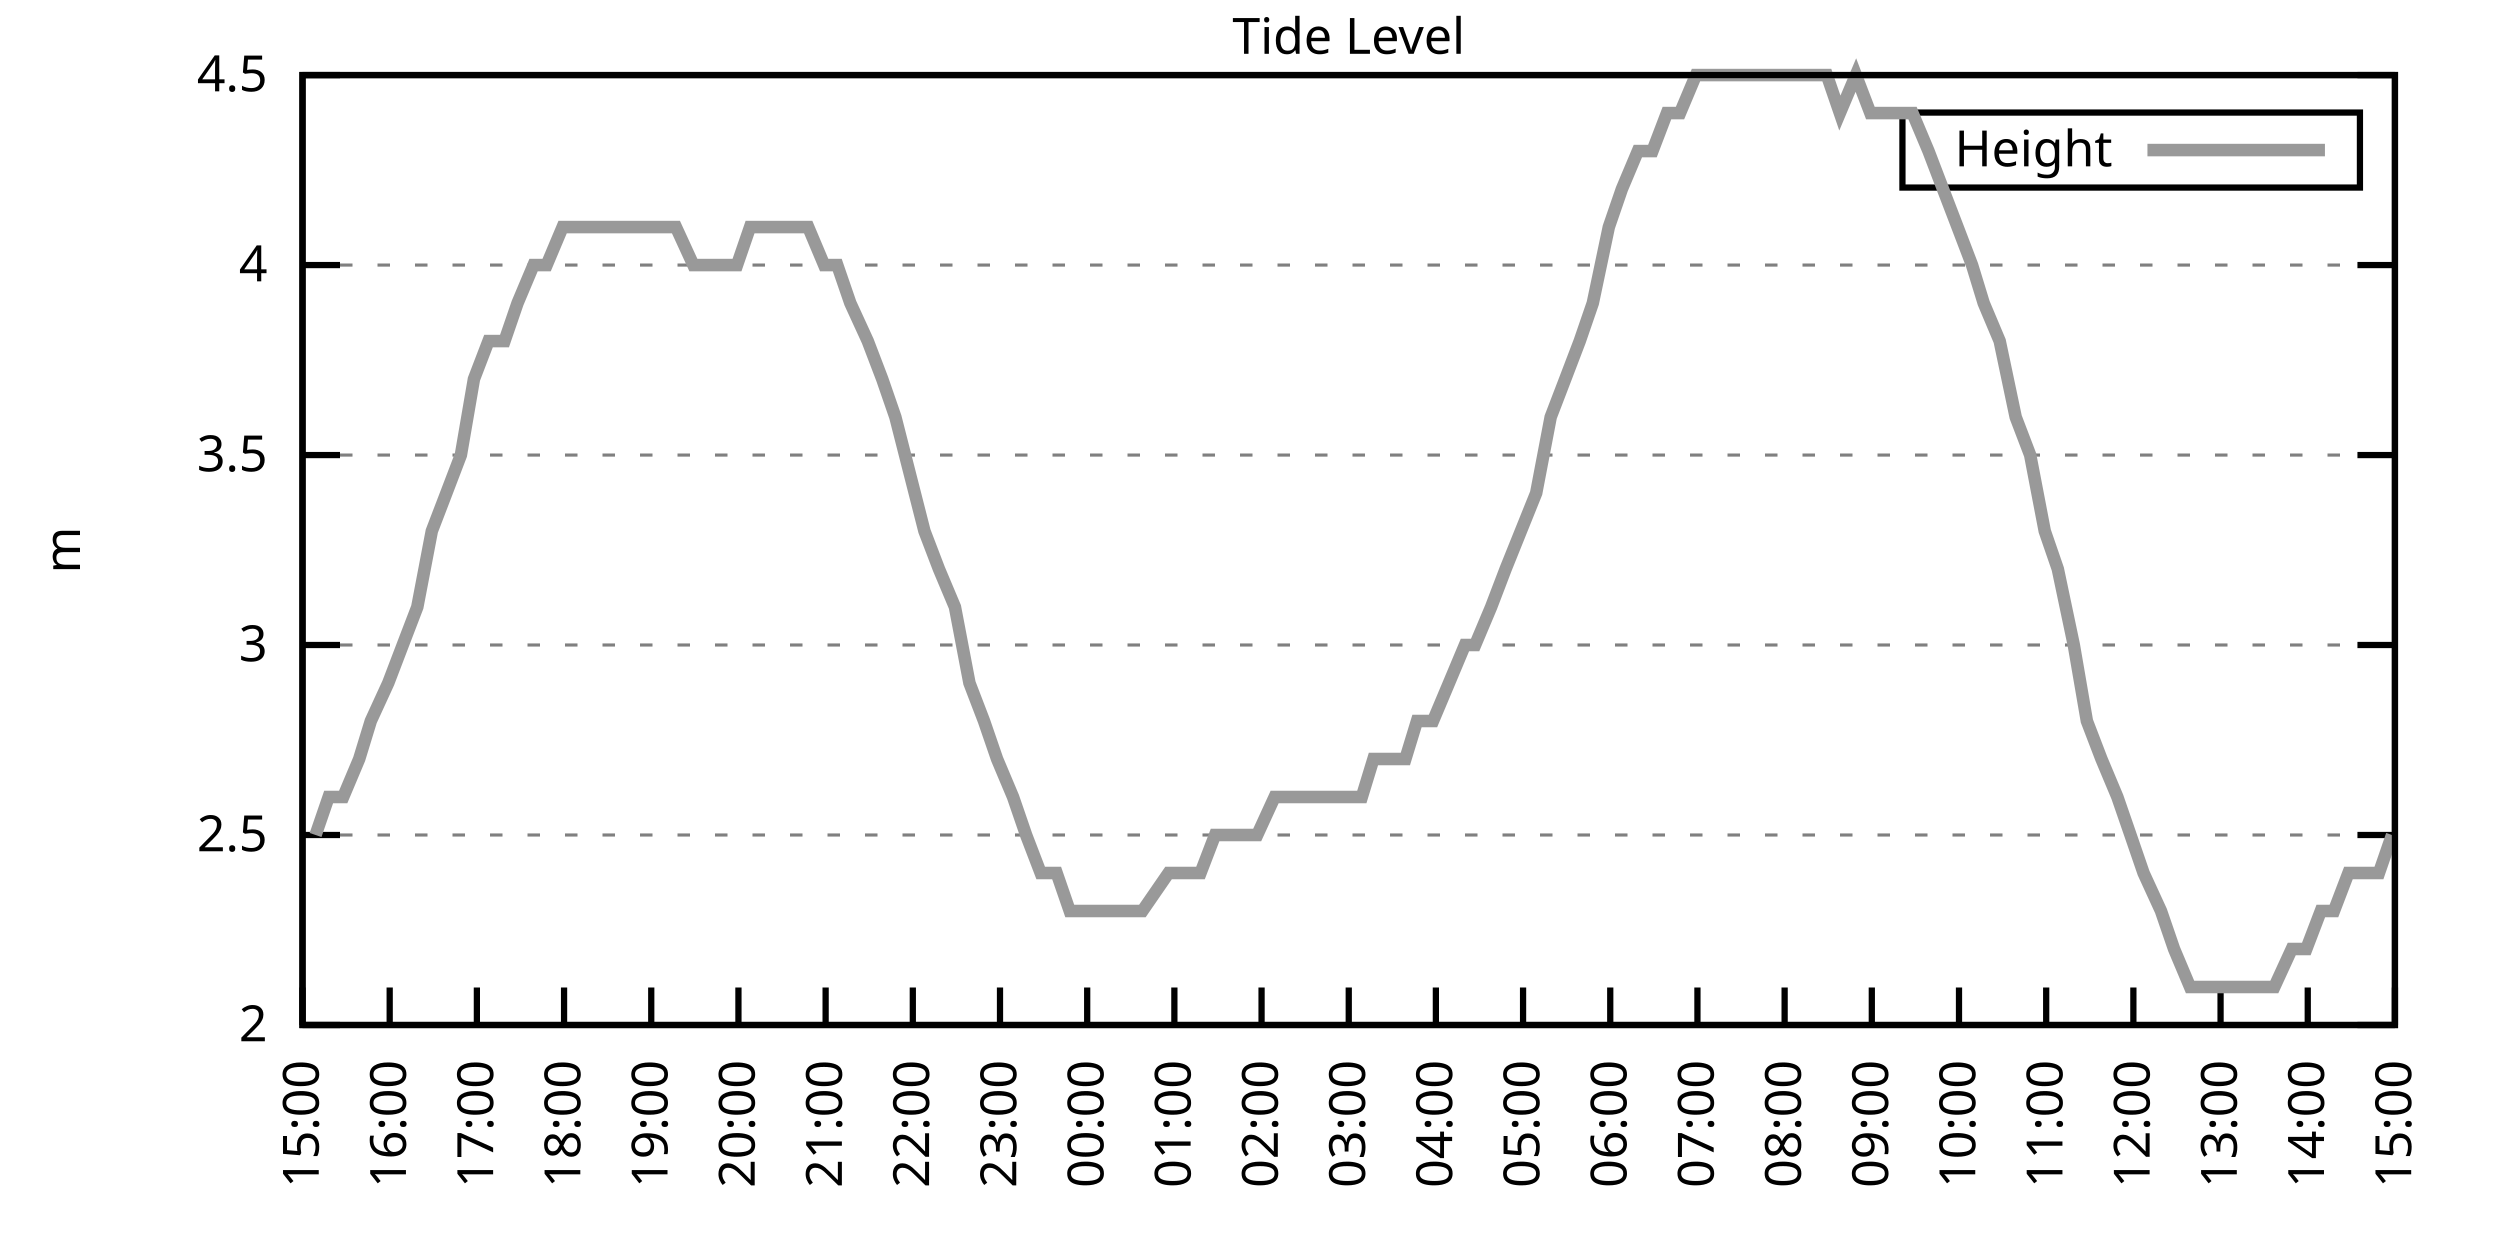
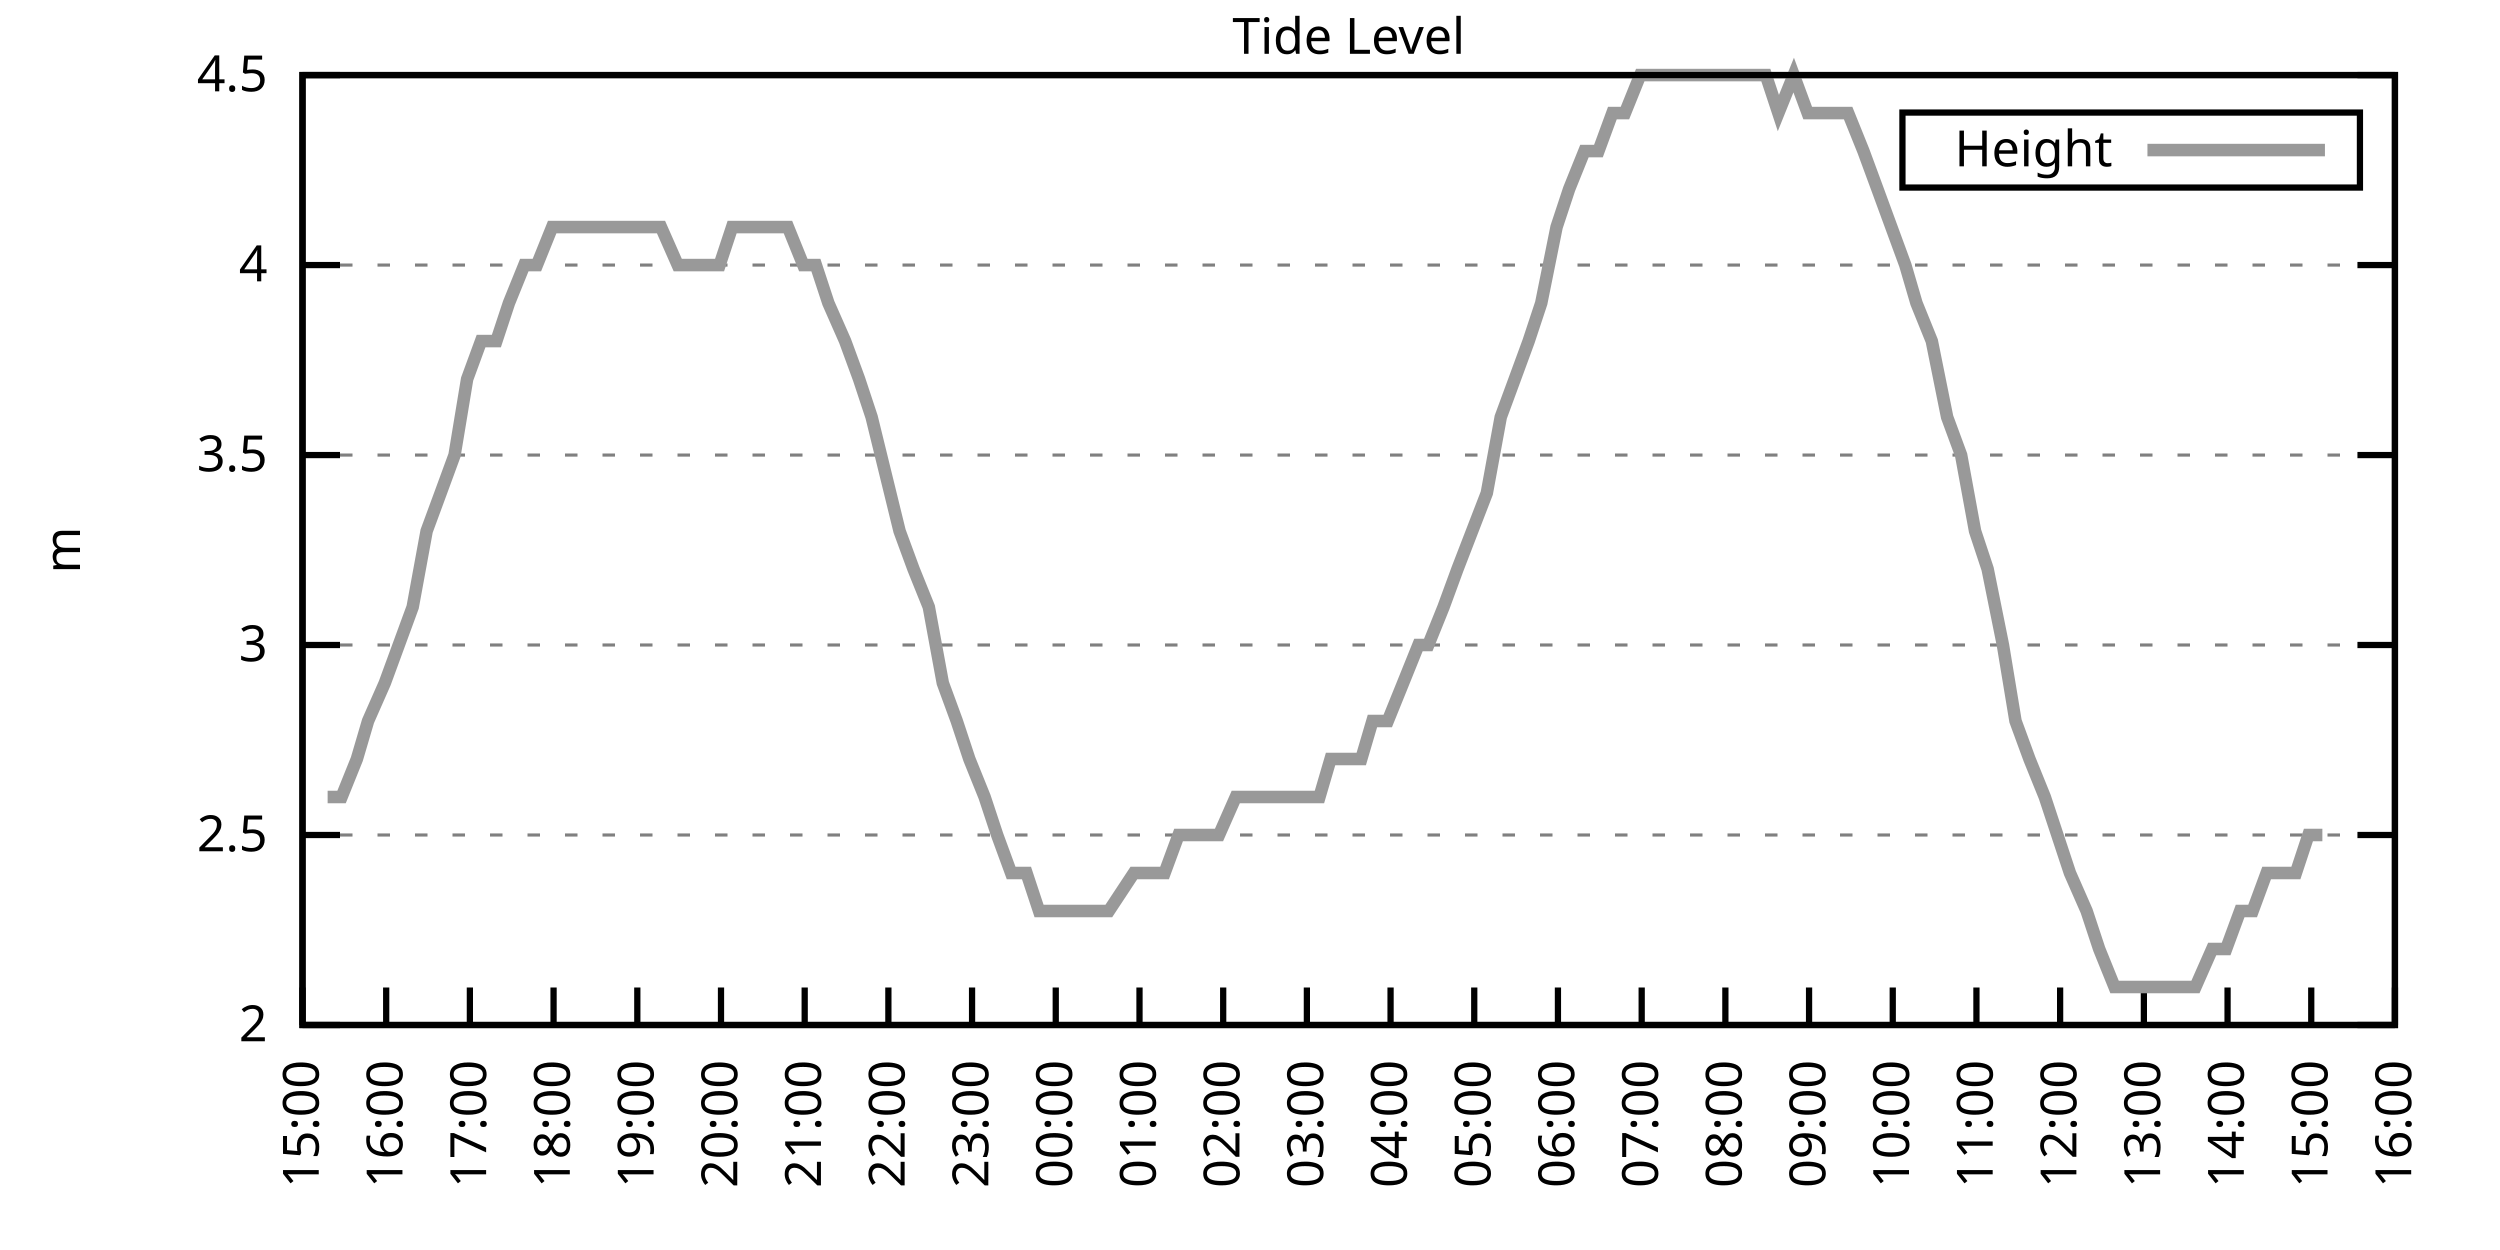
<svg xmlns="http://www.w3.org/2000/svg" xmlns:xlink="http://www.w3.org/1999/xlink" width="400" height="200" viewBox="0 0 400 200">
  <g id="gnuplot_canvas">
    <rect x="0" y="0" width="400" height="200" fill="none" />
    <defs>
      <circle id="gpDot" r="0.5" stroke-width="0.5" stroke="currentColor" />
      <path id="gpPt0" stroke-width="0.333" stroke="currentColor" d="M-1,0 h2 M0,-1 v2" />
      <path id="gpPt1" stroke-width="0.333" stroke="currentColor" d="M-1,-1 L1,1 M1,-1 L-1,1" />
      <path id="gpPt2" stroke-width="0.333" stroke="currentColor" d="M-1,0 L1,0 M0,-1 L0,1 M-1,-1 L1,1 M-1,1 L1,-1" />
      <rect id="gpPt3" stroke-width="0.333" stroke="currentColor" x="-1" y="-1" width="2" height="2" />
      <rect id="gpPt4" stroke-width="0.333" stroke="currentColor" fill="currentColor" x="-1" y="-1" width="2" height="2" />
      <circle id="gpPt5" stroke-width="0.333" stroke="currentColor" cx="0" cy="0" r="1" />
      <use xlink:href="#gpPt5" id="gpPt6" fill="currentColor" stroke="none" />
      <path id="gpPt7" stroke-width="0.333" stroke="currentColor" d="M0,-1.33 L-1.33,0.67 L1.33,0.67 z" />
      <use xlink:href="#gpPt7" id="gpPt8" fill="currentColor" stroke="none" />
      <use xlink:href="#gpPt7" id="gpPt9" stroke="currentColor" transform="rotate(180)" />
      <use xlink:href="#gpPt9" id="gpPt10" fill="currentColor" stroke="none" />
      <use xlink:href="#gpPt3" id="gpPt11" stroke="currentColor" transform="rotate(45)" />
      <use xlink:href="#gpPt11" id="gpPt12" fill="currentColor" stroke="none" />
      <path id="gpPt13" stroke-width="0.333" stroke="currentColor" d="M0,1.330 L1.265,0.411 L0.782,-1.067 L-0.782,-1.076 L-1.265,0.411 z" />
      <use xlink:href="#gpPt13" id="gpPt14" fill="currentColor" stroke="none" />
      <filter id="textbox" filterUnits="objectBoundingBox" x="0" y="0" height="1" width="1">
        <feFlood flood-color="white" flood-opacity="1" result="bgnd" />
        <feComposite in="SourceGraphic" in2="bgnd" operator="atop" />
      </filter>
      <filter id="greybox" filterUnits="objectBoundingBox" x="0" y="0" height="1" width="1">
        <feFlood flood-color="lightgrey" flood-opacity="1" result="grey" />
        <feComposite in="SourceGraphic" in2="grey" operator="atop" />
      </filter>
    </defs>
    <g fill="none" color="white" stroke="currentColor" stroke-width="1.00" stroke-linecap="butt" stroke-linejoin="miter">
</g>
    <g fill="none" color="black" stroke="currentColor" stroke-width="1.00" stroke-linecap="butt" stroke-linejoin="miter">
      <g stroke="none" shape-rendering="crispEdges">
        <polygon fill="rgb(255, 255, 255)" points="48.40,164.00 383.18,164.00 383.18,12.02 48.40,12.02 " />
      </g>
    </g>
    <g fill="none" color="black" stroke="currentColor" stroke-width="1.00" stroke-linecap="butt" stroke-linejoin="miter">
</g>
    <g fill="none" color="black" stroke="black" stroke-width="0.50" stroke-linecap="butt" stroke-linejoin="miter">
</g>
    <g fill="none" color="gray" stroke="currentColor" stroke-width="0.50" stroke-linecap="butt" stroke-linejoin="miter">
      <path stroke="gray" stroke-dasharray="2,4" class="gridline" d="M48.40,164.00 L383.19,164.00  " />
    </g>
    <g fill="none" color="gray" stroke="gray" stroke-width="1.00" stroke-linecap="butt" stroke-linejoin="miter">
</g>
    <g fill="none" color="black" stroke="currentColor" stroke-width="1.00" stroke-linecap="butt" stroke-linejoin="miter">
      <path stroke="black" d="M48.40,164.00 L54.40,164.00 M383.19,164.00 L377.19,164.00  " />
      <g transform="translate(42.80,166.60)" stroke="none" fill="black" font-family="Sans" font-size="8.00" text-anchor="end">
        <text>
          <tspan font-family="Sans"> 2</tspan>
        </text>
      </g>
    </g>
    <g fill="none" color="black" stroke="currentColor" stroke-width="1.00" stroke-linecap="butt" stroke-linejoin="miter">
</g>
    <g fill="none" color="black" stroke="black" stroke-width="0.50" stroke-linecap="butt" stroke-linejoin="miter">
</g>
    <g fill="none" color="gray" stroke="currentColor" stroke-width="0.50" stroke-linecap="butt" stroke-linejoin="miter">
      <path stroke="gray" stroke-dasharray="2,4" class="gridline" d="M48.40,133.60 L383.19,133.60  " />
    </g>
    <g fill="none" color="gray" stroke="gray" stroke-width="1.00" stroke-linecap="butt" stroke-linejoin="miter">
</g>
    <g fill="none" color="black" stroke="currentColor" stroke-width="1.00" stroke-linecap="butt" stroke-linejoin="miter">
      <path stroke="black" d="M48.40,133.60 L54.40,133.60 M383.19,133.60 L377.19,133.60  " />
      <g transform="translate(42.80,136.20)" stroke="none" fill="black" font-family="Sans" font-size="8.00" text-anchor="end">
        <text>
          <tspan font-family="Sans"> 2.5</tspan>
        </text>
      </g>
    </g>
    <g fill="none" color="black" stroke="currentColor" stroke-width="1.00" stroke-linecap="butt" stroke-linejoin="miter">
</g>
    <g fill="none" color="black" stroke="black" stroke-width="0.50" stroke-linecap="butt" stroke-linejoin="miter">
</g>
    <g fill="none" color="gray" stroke="currentColor" stroke-width="0.50" stroke-linecap="butt" stroke-linejoin="miter">
      <path stroke="gray" stroke-dasharray="2,4" class="gridline" d="M48.40,103.20 L383.19,103.20  " />
    </g>
    <g fill="none" color="gray" stroke="gray" stroke-width="1.00" stroke-linecap="butt" stroke-linejoin="miter">
</g>
    <g fill="none" color="black" stroke="currentColor" stroke-width="1.00" stroke-linecap="butt" stroke-linejoin="miter">
      <path stroke="black" d="M48.40,103.20 L54.40,103.20 M383.19,103.20 L377.19,103.20  " />
      <g transform="translate(42.80,105.80)" stroke="none" fill="black" font-family="Sans" font-size="8.00" text-anchor="end">
        <text>
          <tspan font-family="Sans"> 3</tspan>
        </text>
      </g>
    </g>
    <g fill="none" color="black" stroke="currentColor" stroke-width="1.00" stroke-linecap="butt" stroke-linejoin="miter">
</g>
    <g fill="none" color="black" stroke="black" stroke-width="0.50" stroke-linecap="butt" stroke-linejoin="miter">
</g>
    <g fill="none" color="gray" stroke="currentColor" stroke-width="0.50" stroke-linecap="butt" stroke-linejoin="miter">
      <path stroke="gray" stroke-dasharray="2,4" class="gridline" d="M48.40,72.81 L383.19,72.81  " />
    </g>
    <g fill="none" color="gray" stroke="gray" stroke-width="1.00" stroke-linecap="butt" stroke-linejoin="miter">
</g>
    <g fill="none" color="black" stroke="currentColor" stroke-width="1.00" stroke-linecap="butt" stroke-linejoin="miter">
      <path stroke="black" d="M48.40,72.81 L54.40,72.81 M383.19,72.81 L377.19,72.81  " />
      <g transform="translate(42.80,75.41)" stroke="none" fill="black" font-family="Sans" font-size="8.00" text-anchor="end">
        <text>
          <tspan font-family="Sans"> 3.5</tspan>
        </text>
      </g>
    </g>
    <g fill="none" color="black" stroke="currentColor" stroke-width="1.00" stroke-linecap="butt" stroke-linejoin="miter">
</g>
    <g fill="none" color="black" stroke="black" stroke-width="0.50" stroke-linecap="butt" stroke-linejoin="miter">
</g>
    <g fill="none" color="gray" stroke="currentColor" stroke-width="0.50" stroke-linecap="butt" stroke-linejoin="miter">
      <path stroke="gray" stroke-dasharray="2,4" class="gridline" d="M48.40,42.41 L383.19,42.41  " />
    </g>
    <g fill="none" color="gray" stroke="gray" stroke-width="1.00" stroke-linecap="butt" stroke-linejoin="miter">
</g>
    <g fill="none" color="black" stroke="currentColor" stroke-width="1.00" stroke-linecap="butt" stroke-linejoin="miter">
      <path stroke="black" d="M48.40,42.41 L54.40,42.41 M383.19,42.41 L377.19,42.41  " />
      <g transform="translate(42.80,45.01)" stroke="none" fill="black" font-family="Sans" font-size="8.00" text-anchor="end">
        <text>
          <tspan font-family="Sans"> 4</tspan>
        </text>
      </g>
    </g>
    <g fill="none" color="black" stroke="currentColor" stroke-width="1.00" stroke-linecap="butt" stroke-linejoin="miter">
</g>
    <g fill="none" color="black" stroke="black" stroke-width="0.50" stroke-linecap="butt" stroke-linejoin="miter">
</g>
    <g fill="none" color="gray" stroke="currentColor" stroke-width="0.50" stroke-linecap="butt" stroke-linejoin="miter">
      <path stroke="gray" stroke-dasharray="2,4" class="gridline" d="M48.40,12.01 L383.19,12.01  " />
    </g>
    <g fill="none" color="gray" stroke="gray" stroke-width="1.00" stroke-linecap="butt" stroke-linejoin="miter">
</g>
    <g fill="none" color="black" stroke="currentColor" stroke-width="1.00" stroke-linecap="butt" stroke-linejoin="miter">
      <path stroke="black" d="M48.40,12.01 L54.40,12.01 M383.19,12.01 L377.19,12.01  " />
      <g transform="translate(42.80,14.61)" stroke="none" fill="black" font-family="Sans" font-size="8.00" text-anchor="end">
        <text>
          <tspan font-family="Sans"> 4.5</tspan>
        </text>
      </g>
    </g>
    <g fill="none" color="black" stroke="currentColor" stroke-width="1.00" stroke-linecap="butt" stroke-linejoin="miter">
      <path stroke="black" d="M48.40,164.00 L48.40,158.00  " />
      <g transform="translate(51.00,169.60) rotate(270.00)" stroke="none" fill="black" font-family="Sans" font-size="8.00" text-anchor="end">
        <text>
          <tspan font-family="Sans">15:00</tspan>
        </text>
      </g>
    </g>
    <g fill="none" color="black" stroke="currentColor" stroke-width="1.00" stroke-linecap="butt" stroke-linejoin="miter">
-       <path stroke="black" d="M62.35,164.00 L62.35,158.00  " />
-       <g transform="translate(64.95,169.60) rotate(270.00)" stroke="none" fill="black" font-family="Sans" font-size="8.00" text-anchor="end">
+       <path stroke="black" d="M61.79,164.00 L61.79,158.00  " />
+       <g transform="translate(64.39,169.60) rotate(270.00)" stroke="none" fill="black" font-family="Sans" font-size="8.00" text-anchor="end">
        <text>
          <tspan font-family="Sans">16:00</tspan>
        </text>
      </g>
    </g>
    <g fill="none" color="black" stroke="currentColor" stroke-width="1.00" stroke-linecap="butt" stroke-linejoin="miter">
-       <path stroke="black" d="M76.30,164.00 L76.30,158.00  " />
-       <g transform="translate(78.90,169.60) rotate(270.00)" stroke="none" fill="black" font-family="Sans" font-size="8.00" text-anchor="end">
+       <path stroke="black" d="M75.18,164.00 L75.18,158.00  " />
+       <g transform="translate(77.78,169.60) rotate(270.00)" stroke="none" fill="black" font-family="Sans" font-size="8.00" text-anchor="end">
        <text>
          <tspan font-family="Sans">17:00</tspan>
        </text>
      </g>
    </g>
    <g fill="none" color="black" stroke="currentColor" stroke-width="1.00" stroke-linecap="butt" stroke-linejoin="miter">
-       <path stroke="black" d="M90.25,164.00 L90.25,158.00  " />
-       <g transform="translate(92.85,169.60) rotate(270.00)" stroke="none" fill="black" font-family="Sans" font-size="8.00" text-anchor="end">
+       <path stroke="black" d="M88.57,164.00 L88.57,158.00  " />
+       <g transform="translate(91.17,169.60) rotate(270.00)" stroke="none" fill="black" font-family="Sans" font-size="8.00" text-anchor="end">
        <text>
          <tspan font-family="Sans">18:00</tspan>
        </text>
      </g>
    </g>
    <g fill="none" color="black" stroke="currentColor" stroke-width="1.00" stroke-linecap="butt" stroke-linejoin="miter">
-       <path stroke="black" d="M104.20,164.00 L104.20,158.00  " />
-       <g transform="translate(106.80,169.60) rotate(270.00)" stroke="none" fill="black" font-family="Sans" font-size="8.00" text-anchor="end">
+       <path stroke="black" d="M101.97,164.00 L101.97,158.00  " />
+       <g transform="translate(104.57,169.60) rotate(270.00)" stroke="none" fill="black" font-family="Sans" font-size="8.00" text-anchor="end">
        <text>
          <tspan font-family="Sans">19:00</tspan>
        </text>
      </g>
    </g>
    <g fill="none" color="black" stroke="currentColor" stroke-width="1.00" stroke-linecap="butt" stroke-linejoin="miter">
-       <path stroke="black" d="M118.15,164.00 L118.15,158.00  " />
-       <g transform="translate(120.75,169.60) rotate(270.00)" stroke="none" fill="black" font-family="Sans" font-size="8.00" text-anchor="end">
+       <path stroke="black" d="M115.36,164.00 L115.36,158.00  " />
+       <g transform="translate(117.96,169.60) rotate(270.00)" stroke="none" fill="black" font-family="Sans" font-size="8.00" text-anchor="end">
        <text>
          <tspan font-family="Sans">20:00</tspan>
        </text>
      </g>
    </g>
    <g fill="none" color="black" stroke="currentColor" stroke-width="1.00" stroke-linecap="butt" stroke-linejoin="miter">
-       <path stroke="black" d="M132.10,164.00 L132.10,158.00  " />
-       <g transform="translate(134.70,169.60) rotate(270.00)" stroke="none" fill="black" font-family="Sans" font-size="8.00" text-anchor="end">
+       <path stroke="black" d="M128.75,164.00 L128.75,158.00  " />
+       <g transform="translate(131.35,169.60) rotate(270.00)" stroke="none" fill="black" font-family="Sans" font-size="8.00" text-anchor="end">
        <text>
          <tspan font-family="Sans">21:00</tspan>
        </text>
      </g>
    </g>
    <g fill="none" color="black" stroke="currentColor" stroke-width="1.00" stroke-linecap="butt" stroke-linejoin="miter">
-       <path stroke="black" d="M146.05,164.00 L146.05,158.00  " />
-       <g transform="translate(148.65,169.60) rotate(270.00)" stroke="none" fill="black" font-family="Sans" font-size="8.00" text-anchor="end">
+       <path stroke="black" d="M142.14,164.00 L142.14,158.00  " />
+       <g transform="translate(144.74,169.60) rotate(270.00)" stroke="none" fill="black" font-family="Sans" font-size="8.00" text-anchor="end">
        <text>
          <tspan font-family="Sans">22:00</tspan>
        </text>
      </g>
    </g>
    <g fill="none" color="black" stroke="currentColor" stroke-width="1.00" stroke-linecap="butt" stroke-linejoin="miter">
-       <path stroke="black" d="M160.00,164.00 L160.00,158.00  " />
-       <g transform="translate(162.60,169.60) rotate(270.00)" stroke="none" fill="black" font-family="Sans" font-size="8.00" text-anchor="end">
+       <path stroke="black" d="M155.53,164.00 L155.53,158.00  " />
+       <g transform="translate(158.13,169.60) rotate(270.00)" stroke="none" fill="black" font-family="Sans" font-size="8.00" text-anchor="end">
        <text>
          <tspan font-family="Sans">23:00</tspan>
        </text>
      </g>
    </g>
    <g fill="none" color="black" stroke="currentColor" stroke-width="1.00" stroke-linecap="butt" stroke-linejoin="miter">
-       <path stroke="black" d="M173.95,164.00 L173.95,158.00  " />
-       <g transform="translate(176.55,169.60) rotate(270.00)" stroke="none" fill="black" font-family="Sans" font-size="8.00" text-anchor="end">
+       <path stroke="black" d="M168.92,164.00 L168.92,158.00  " />
+       <g transform="translate(171.52,169.60) rotate(270.00)" stroke="none" fill="black" font-family="Sans" font-size="8.00" text-anchor="end">
        <text>
          <tspan font-family="Sans">00:00</tspan>
        </text>
      </g>
    </g>
    <g fill="none" color="black" stroke="currentColor" stroke-width="1.00" stroke-linecap="butt" stroke-linejoin="miter">
-       <path stroke="black" d="M187.90,164.00 L187.90,158.00  " />
-       <g transform="translate(190.50,169.60) rotate(270.00)" stroke="none" fill="black" font-family="Sans" font-size="8.00" text-anchor="end">
+       <path stroke="black" d="M182.32,164.00 L182.32,158.00  " />
+       <g transform="translate(184.92,169.60) rotate(270.00)" stroke="none" fill="black" font-family="Sans" font-size="8.00" text-anchor="end">
        <text>
          <tspan font-family="Sans">01:00</tspan>
        </text>
      </g>
    </g>
    <g fill="none" color="black" stroke="currentColor" stroke-width="1.00" stroke-linecap="butt" stroke-linejoin="miter">
-       <path stroke="black" d="M201.85,164.00 L201.85,158.00  " />
-       <g transform="translate(204.45,169.60) rotate(270.00)" stroke="none" fill="black" font-family="Sans" font-size="8.00" text-anchor="end">
+       <path stroke="black" d="M195.71,164.00 L195.71,158.00  " />
+       <g transform="translate(198.31,169.60) rotate(270.00)" stroke="none" fill="black" font-family="Sans" font-size="8.00" text-anchor="end">
        <text>
          <tspan font-family="Sans">02:00</tspan>
        </text>
      </g>
    </g>
    <g fill="none" color="black" stroke="currentColor" stroke-width="1.00" stroke-linecap="butt" stroke-linejoin="miter">
-       <path stroke="black" d="M215.80,164.00 L215.80,158.00  " />
-       <g transform="translate(218.40,169.60) rotate(270.00)" stroke="none" fill="black" font-family="Sans" font-size="8.00" text-anchor="end">
+       <path stroke="black" d="M209.10,164.00 L209.10,158.00  " />
+       <g transform="translate(211.70,169.60) rotate(270.00)" stroke="none" fill="black" font-family="Sans" font-size="8.00" text-anchor="end">
        <text>
          <tspan font-family="Sans">03:00</tspan>
        </text>
      </g>
    </g>
    <g fill="none" color="black" stroke="currentColor" stroke-width="1.00" stroke-linecap="butt" stroke-linejoin="miter">
-       <path stroke="black" d="M229.74,164.00 L229.74,158.00  " />
-       <g transform="translate(232.34,169.60) rotate(270.00)" stroke="none" fill="black" font-family="Sans" font-size="8.00" text-anchor="end">
+       <path stroke="black" d="M222.49,164.00 L222.49,158.00  " />
+       <g transform="translate(225.09,169.60) rotate(270.00)" stroke="none" fill="black" font-family="Sans" font-size="8.00" text-anchor="end">
        <text>
          <tspan font-family="Sans">04:00</tspan>
        </text>
      </g>
    </g>
    <g fill="none" color="black" stroke="currentColor" stroke-width="1.00" stroke-linecap="butt" stroke-linejoin="miter">
-       <path stroke="black" d="M243.69,164.00 L243.69,158.00  " />
-       <g transform="translate(246.29,169.60) rotate(270.00)" stroke="none" fill="black" font-family="Sans" font-size="8.00" text-anchor="end">
+       <path stroke="black" d="M235.88,164.00 L235.88,158.00  " />
+       <g transform="translate(238.48,169.60) rotate(270.00)" stroke="none" fill="black" font-family="Sans" font-size="8.00" text-anchor="end">
        <text>
          <tspan font-family="Sans">05:00</tspan>
        </text>
      </g>
    </g>
    <g fill="none" color="black" stroke="currentColor" stroke-width="1.00" stroke-linecap="butt" stroke-linejoin="miter">
-       <path stroke="black" d="M257.64,164.00 L257.64,158.00  " />
-       <g transform="translate(260.24,169.60) rotate(270.00)" stroke="none" fill="black" font-family="Sans" font-size="8.00" text-anchor="end">
+       <path stroke="black" d="M249.27,164.00 L249.27,158.00  " />
+       <g transform="translate(251.87,169.60) rotate(270.00)" stroke="none" fill="black" font-family="Sans" font-size="8.00" text-anchor="end">
        <text>
          <tspan font-family="Sans">06:00</tspan>
        </text>
      </g>
    </g>
    <g fill="none" color="black" stroke="currentColor" stroke-width="1.00" stroke-linecap="butt" stroke-linejoin="miter">
-       <path stroke="black" d="M271.59,164.00 L271.59,158.00  " />
-       <g transform="translate(274.19,169.60) rotate(270.00)" stroke="none" fill="black" font-family="Sans" font-size="8.00" text-anchor="end">
+       <path stroke="black" d="M262.67,164.00 L262.67,158.00  " />
+       <g transform="translate(265.27,169.60) rotate(270.00)" stroke="none" fill="black" font-family="Sans" font-size="8.00" text-anchor="end">
        <text>
          <tspan font-family="Sans">07:00</tspan>
        </text>
      </g>
    </g>
    <g fill="none" color="black" stroke="currentColor" stroke-width="1.00" stroke-linecap="butt" stroke-linejoin="miter">
-       <path stroke="black" d="M285.54,164.00 L285.54,158.00  " />
-       <g transform="translate(288.14,169.60) rotate(270.00)" stroke="none" fill="black" font-family="Sans" font-size="8.00" text-anchor="end">
+       <path stroke="black" d="M276.06,164.00 L276.06,158.00  " />
+       <g transform="translate(278.66,169.60) rotate(270.00)" stroke="none" fill="black" font-family="Sans" font-size="8.00" text-anchor="end">
        <text>
          <tspan font-family="Sans">08:00</tspan>
        </text>
      </g>
    </g>
    <g fill="none" color="black" stroke="currentColor" stroke-width="1.00" stroke-linecap="butt" stroke-linejoin="miter">
-       <path stroke="black" d="M299.49,164.00 L299.49,158.00  " />
-       <g transform="translate(302.09,169.60) rotate(270.00)" stroke="none" fill="black" font-family="Sans" font-size="8.00" text-anchor="end">
+       <path stroke="black" d="M289.45,164.00 L289.45,158.00  " />
+       <g transform="translate(292.05,169.60) rotate(270.00)" stroke="none" fill="black" font-family="Sans" font-size="8.00" text-anchor="end">
        <text>
          <tspan font-family="Sans">09:00</tspan>
        </text>
      </g>
    </g>
    <g fill="none" color="black" stroke="currentColor" stroke-width="1.00" stroke-linecap="butt" stroke-linejoin="miter">
-       <path stroke="black" d="M313.44,164.00 L313.44,158.00  " />
-       <g transform="translate(316.04,169.60) rotate(270.00)" stroke="none" fill="black" font-family="Sans" font-size="8.00" text-anchor="end">
+       <path stroke="black" d="M302.84,164.00 L302.84,158.00  " />
+       <g transform="translate(305.44,169.60) rotate(270.00)" stroke="none" fill="black" font-family="Sans" font-size="8.00" text-anchor="end">
        <text>
          <tspan font-family="Sans">10:00</tspan>
        </text>
      </g>
    </g>
    <g fill="none" color="black" stroke="currentColor" stroke-width="1.00" stroke-linecap="butt" stroke-linejoin="miter">
-       <path stroke="black" d="M327.39,164.00 L327.39,158.00  " />
-       <g transform="translate(329.99,169.60) rotate(270.00)" stroke="none" fill="black" font-family="Sans" font-size="8.00" text-anchor="end">
+       <path stroke="black" d="M316.23,164.00 L316.23,158.00  " />
+       <g transform="translate(318.83,169.60) rotate(270.00)" stroke="none" fill="black" font-family="Sans" font-size="8.00" text-anchor="end">
        <text>
          <tspan font-family="Sans">11:00</tspan>
        </text>
      </g>
    </g>
    <g fill="none" color="black" stroke="currentColor" stroke-width="1.00" stroke-linecap="butt" stroke-linejoin="miter">
-       <path stroke="black" d="M341.34,164.00 L341.34,158.00  " />
-       <g transform="translate(343.94,169.60) rotate(270.00)" stroke="none" fill="black" font-family="Sans" font-size="8.00" text-anchor="end">
+       <path stroke="black" d="M329.62,164.00 L329.62,158.00  " />
+       <g transform="translate(332.22,169.60) rotate(270.00)" stroke="none" fill="black" font-family="Sans" font-size="8.00" text-anchor="end">
        <text>
          <tspan font-family="Sans">12:00</tspan>
        </text>
      </g>
    </g>
    <g fill="none" color="black" stroke="currentColor" stroke-width="1.00" stroke-linecap="butt" stroke-linejoin="miter">
-       <path stroke="black" d="M355.29,164.00 L355.29,158.00  " />
-       <g transform="translate(357.89,169.60) rotate(270.00)" stroke="none" fill="black" font-family="Sans" font-size="8.00" text-anchor="end">
+       <path stroke="black" d="M343.02,164.00 L343.02,158.00  " />
+       <g transform="translate(345.62,169.60) rotate(270.00)" stroke="none" fill="black" font-family="Sans" font-size="8.00" text-anchor="end">
        <text>
          <tspan font-family="Sans">13:00</tspan>
        </text>
      </g>
    </g>
    <g fill="none" color="black" stroke="currentColor" stroke-width="1.00" stroke-linecap="butt" stroke-linejoin="miter">
-       <path stroke="black" d="M369.24,164.00 L369.24,158.00  " />
-       <g transform="translate(371.84,169.60) rotate(270.00)" stroke="none" fill="black" font-family="Sans" font-size="8.00" text-anchor="end">
+       <path stroke="black" d="M356.41,164.00 L356.41,158.00  " />
+       <g transform="translate(359.01,169.60) rotate(270.00)" stroke="none" fill="black" font-family="Sans" font-size="8.00" text-anchor="end">
        <text>
          <tspan font-family="Sans">14:00</tspan>
+         </text>
+       </g>
+     </g>
+     <g fill="none" color="black" stroke="currentColor" stroke-width="1.00" stroke-linecap="butt" stroke-linejoin="miter">
+       <path stroke="black" d="M369.80,164.00 L369.80,158.00  " />
+       <g transform="translate(372.40,169.60) rotate(270.00)" stroke="none" fill="black" font-family="Sans" font-size="8.00" text-anchor="end">
+         <text>
+           <tspan font-family="Sans">15:00</tspan>
        </text>
      </g>
    </g>
    <g fill="none" color="black" stroke="currentColor" stroke-width="1.00" stroke-linecap="butt" stroke-linejoin="miter">
      <path stroke="black" d="M383.19,164.00 L383.19,158.00  " />
      <g transform="translate(385.79,169.60) rotate(270.00)" stroke="none" fill="black" font-family="Sans" font-size="8.00" text-anchor="end">
        <text>
-           <tspan font-family="Sans">15:00</tspan>
+           <tspan font-family="Sans">16:00</tspan>
        </text>
      </g>
    </g>
    <g fill="none" color="black" stroke="currentColor" stroke-width="1.00" stroke-linecap="butt" stroke-linejoin="miter">
</g>
    <g fill="none" color="black" stroke="currentColor" stroke-width="1.00" stroke-linecap="butt" stroke-linejoin="miter">
      <path stroke="black" d="M48.40,12.01 L48.40,164.00 L383.19,164.00 L383.19,12.01 L48.40,12.01 Z  " />
    </g>
    <g fill="none" color="black" stroke="currentColor" stroke-width="1.00" stroke-linecap="butt" stroke-linejoin="miter">
</g>
    <g fill="none" color="black" stroke="currentColor" stroke-width="1.00" stroke-linecap="butt" stroke-linejoin="miter">
      <path stroke="black" d="M304.39,30.01 L304.39,18.01 L377.59,18.01 L377.59,30.01 L304.39,30.01 Z  " />
    </g>
    <g id="Tide_level_plot_1">
      <g fill="none" color="white" stroke="black" stroke-width="2.00" stroke-linecap="butt" stroke-linejoin="miter">
</g>
      <g fill="none" color="black" stroke="currentColor" stroke-width="2.00" stroke-linecap="butt" stroke-linejoin="miter">
        <g transform="translate(337.99,26.61)" stroke="none" fill="black" font-family="Sans" font-size="8.00" text-anchor="end">
          <text>
            <tspan font-family="Sans">Height</tspan>
          </text>
        </g>
      </g>
      <g fill="none" color="black" stroke="currentColor" stroke-width="2.00" stroke-linecap="butt" stroke-linejoin="miter">
-         <path stroke="rgb(153, 153, 153)" d="M343.59,24.01 L371.99,24.01 M50.49,133.60 L52.58,127.52 L54.91,127.52 L57.47,121.44 L59.33,115.36 L62.12,109.28   L64.44,103.20 L66.77,97.12 L69.09,84.97 L71.42,78.89 L73.74,72.81 L75.83,60.65 L78.16,54.57 L80.72,54.57   L82.81,48.49 L85.37,42.41 L87.46,42.41 L90.02,36.33 L92.34,36.33 L94.43,36.33 L96.76,36.33 L99.08,36.33   L101.64,36.33 L103.73,36.33 L105.83,36.33 L108.15,36.33 L110.94,42.41 L113.03,42.41 L115.36,42.41 L117.92,42.41   L120.01,36.33 L122.57,36.33 L124.89,36.33 L127.22,36.33 L129.31,36.33 L131.87,42.41 L133.96,42.41 L136.05,48.49   L138.84,54.57 L141.16,60.65 L143.26,66.73 L147.91,84.97 L150.23,91.04 L152.79,97.12 L155.11,109.28 L157.44,115.36   L159.53,121.44 L162.09,127.52 L164.18,133.60 L166.51,139.68 L169.06,139.68 L171.16,145.76 L173.71,145.76 L175.81,145.76   L178.13,145.76 L180.69,145.76 L182.78,145.76 L186.97,139.68 L189.52,139.68 L192.08,139.68 L194.41,133.60 L196.96,133.60   L199.29,133.60 L201.15,133.60 L203.94,127.52 L205.80,127.52 L208.59,127.52 L210.45,127.52 L213.01,127.52 L215.56,127.52   L217.89,127.52 L219.75,121.44 L222.07,121.44 L224.86,121.44 L226.72,115.36 L229.28,115.36 L231.84,109.28 L234.39,103.20   L236.02,103.20 L238.58,97.12 L240.90,91.04 L245.79,78.89 L248.11,66.73 L250.44,60.65 L252.76,54.57 L254.85,48.49   L257.41,36.33 L259.50,30.25 L262.06,24.17 L264.39,24.17 L266.71,18.09 L268.80,18.09 L271.36,12.01 L273.69,12.01   L275.78,12.01 L278.57,12.01 L280.43,12.01 L282.99,12.01 L285.31,12.01 L287.64,12.01 L289.73,12.01 L292.29,12.01   L294.38,18.09 L296.94,12.01 L299.26,18.09 L301.58,18.09 L303.91,18.09 L306.00,18.09 L308.56,24.17 L310.88,30.25   L313.21,36.33 L315.53,42.41 L317.39,48.49 L319.95,54.57 L322.51,66.73 L324.83,72.81 L327.16,84.97 L329.25,91.04   L331.81,103.20 L333.90,115.36 L336.23,121.44 L338.78,127.52 L340.88,133.60 L342.97,139.68 L345.76,145.76 L347.85,151.84   L350.41,157.92 L352.73,157.92 L354.83,157.92 L357.38,157.92 L359.24,157.92 L361.80,157.92 L363.89,157.92 L366.68,151.84   L369.01,151.84 L371.33,145.76 L373.43,145.76 L375.75,139.68 L378.31,139.68 L380.63,139.68 L382.73,133.60  " />
+         <path stroke="rgb(153, 153, 153)" d="M343.59,24.01 L371.99,24.01 M52.42,127.52 L54.65,127.52 L57.10,121.44 L58.89,115.36 L61.57,109.28 L63.80,103.20   L66.03,97.12 L68.26,84.97 L70.50,78.89 L72.73,72.81 L74.74,60.65 L76.97,54.57 L79.42,54.57 L81.43,48.49   L83.89,42.41 L85.90,42.41 L88.35,36.33 L90.58,36.33 L92.59,36.33 L94.82,36.33 L97.06,36.33 L99.51,36.33   L101.52,36.33 L103.53,36.33 L105.76,36.33 L108.44,42.41 L110.45,42.41 L112.68,42.41 L115.13,42.41 L117.14,36.33   L119.60,36.33 L121.83,36.33 L124.06,36.33 L126.07,36.33 L128.53,42.41 L130.54,42.41 L132.54,48.49 L135.22,54.57   L137.45,60.65 L139.46,66.73 L143.93,84.97 L146.16,91.04 L148.61,97.12 L150.85,109.28 L153.08,115.36 L155.09,121.44   L157.54,127.52 L159.55,133.60 L161.78,139.68 L164.24,139.68 L166.25,145.76 L168.70,145.76 L170.71,145.76 L172.94,145.76   L175.40,145.76 L177.41,145.76 L181.42,139.68 L183.88,139.68 L186.33,139.68 L188.57,133.60 L191.02,133.60 L193.25,133.60   L195.04,133.60 L197.72,127.52 L199.50,127.52 L202.18,127.52 L203.97,127.52 L206.42,127.52 L208.88,127.52 L211.11,127.52   L212.89,121.44 L215.13,121.44 L217.80,121.44 L219.59,115.36 L222.04,115.36 L224.50,109.28 L226.95,103.20 L228.52,103.20   L230.97,97.12 L233.20,91.04 L237.89,78.89 L240.12,66.73 L242.36,60.65 L244.59,54.57 L246.60,48.49 L249.05,36.33   L251.06,30.25 L253.51,24.17 L255.75,24.17 L257.98,18.09 L259.99,18.09 L262.44,12.01 L264.67,12.01 L266.68,12.01   L269.36,12.01 L271.15,12.01 L273.60,12.01 L275.83,12.01 L278.07,12.01 L280.07,12.01 L282.53,12.01 L284.54,18.09   L286.99,12.01 L289.23,18.09 L291.46,18.09 L293.69,18.09 L295.70,18.09 L298.15,24.17 L300.39,30.25 L302.62,36.33   L304.85,42.41 L306.63,48.49 L309.09,54.57 L311.54,66.73 L313.78,72.81 L316.01,84.97 L318.02,91.04 L320.47,103.20   L322.48,115.36 L324.71,121.44 L327.17,127.52 L329.18,133.60 L331.19,139.68 L333.86,145.76 L335.87,151.84 L338.33,157.92   L340.56,157.92 L342.57,157.92 L345.02,157.92 L346.81,157.92 L349.26,157.92 L351.27,157.92 L353.95,151.84 L356.18,151.84   L358.42,145.76 L360.42,145.76 L362.66,139.68 L365.11,139.68 L367.34,139.68 L369.35,133.60 L371.58,133.60  " />
      </g>
    </g>
    <g fill="none" color="black" stroke="currentColor" stroke-width="2.00" stroke-linecap="butt" stroke-linejoin="miter">
</g>
    <g fill="none" color="black" stroke="black" stroke-width="1.00" stroke-linecap="butt" stroke-linejoin="miter">
</g>
    <g fill="none" color="black" stroke="currentColor" stroke-width="1.00" stroke-linecap="butt" stroke-linejoin="miter">
      <path stroke="black" d="M48.40,12.01 L48.40,164.00 L383.19,164.00 L383.19,12.01 L48.40,12.01 Z  " />
      <g transform="translate(12.80,88.01) rotate(270.00)" stroke="none" fill="black" font-family="Sans" font-size="8.00" text-anchor="middle">
        <text>
          <tspan font-family="Sans">m</tspan>
        </text>
      </g>
    </g>
    <g fill="none" color="black" stroke="currentColor" stroke-width="1.00" stroke-linecap="butt" stroke-linejoin="miter">
</g>
    <g fill="none" color="black" stroke="currentColor" stroke-width="1.00" stroke-linecap="butt" stroke-linejoin="miter">
      <g transform="translate(215.79,8.61)" stroke="none" fill="black" font-family="Sans" font-size="8.00" text-anchor="middle">
        <text>
          <tspan font-family="Sans">Tide Level</tspan>
        </text>
      </g>
    </g>
    <g fill="none" color="black" stroke="currentColor" stroke-width="1.00" stroke-linecap="butt" stroke-linejoin="miter">
</g>
  </g>
</svg>
